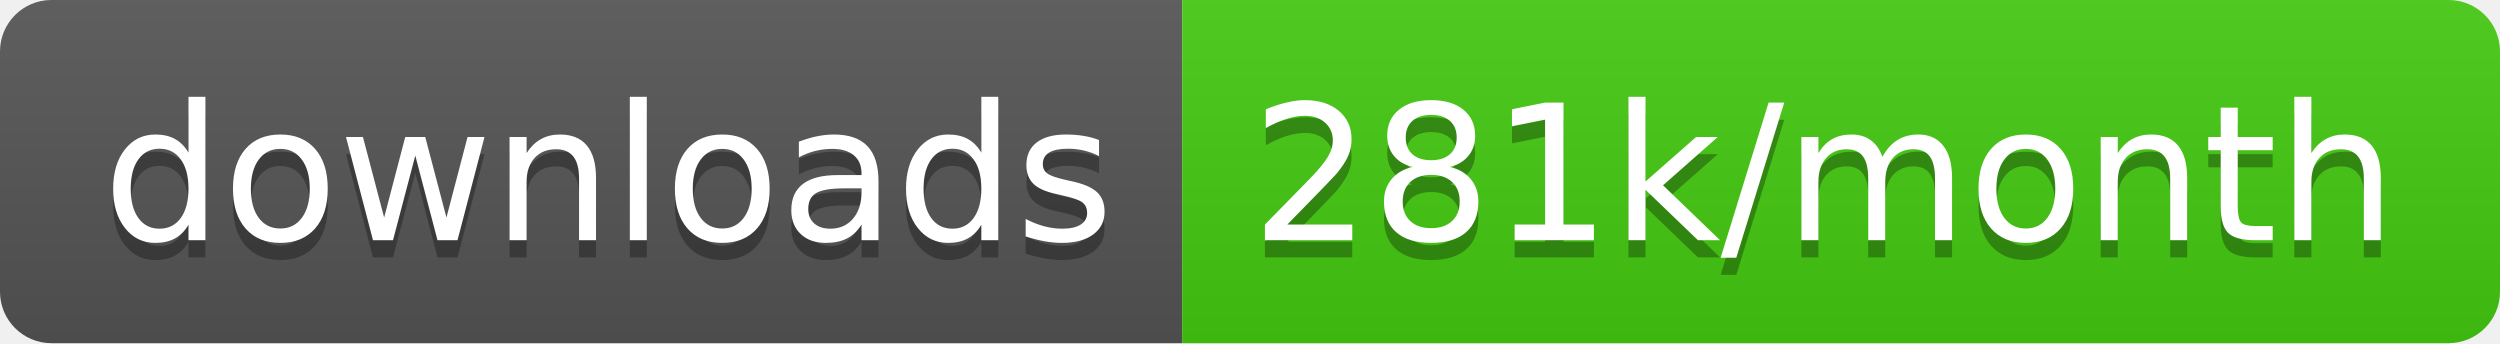
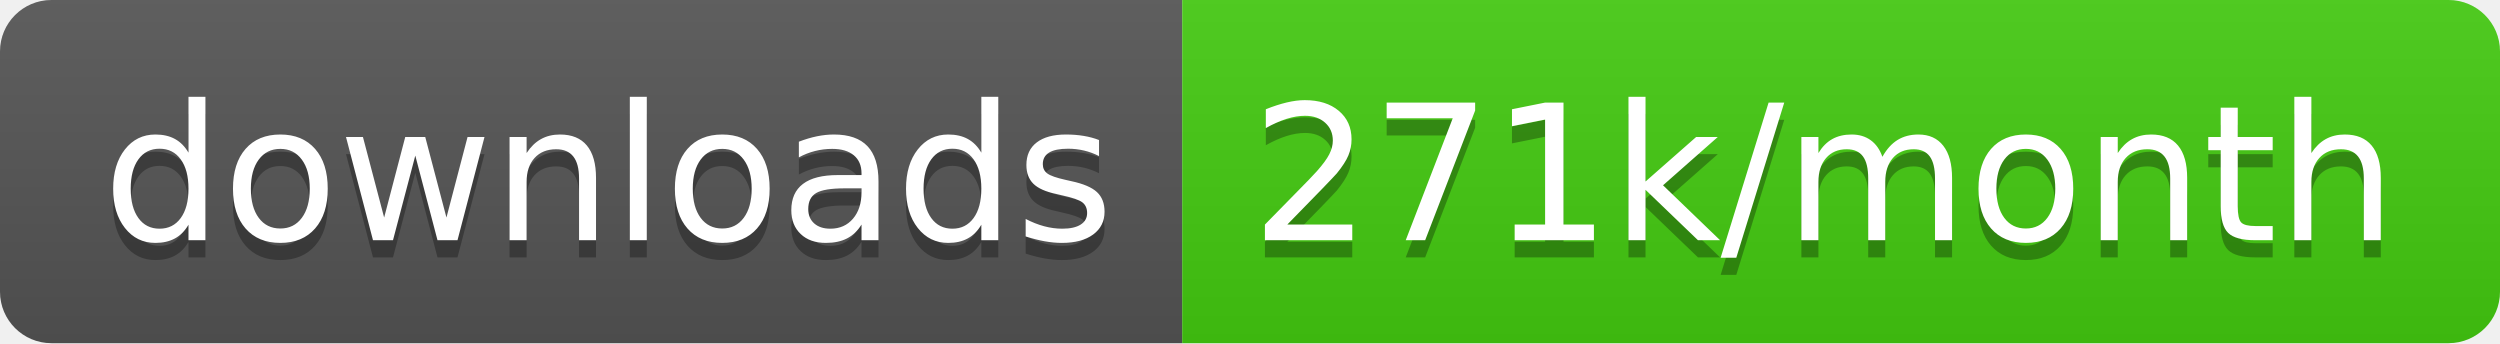
<svg xmlns="http://www.w3.org/2000/svg" width="145.7" height="20">
  <linearGradient id="smooth" x2="0" y2="100%">
    <stop offset="0" stop-color="#bbb" stop-opacity=".1" />
    <stop offset="1" stop-opacity=".1" />
  </linearGradient>
  <clipPath id="round">
    <rect width="145.7" height="20" rx="3" fill="#fff" />
  </clipPath>
  <g clip-path="url(#round)">
    <rect width="68.9" height="20" fill="#555" />
    <rect x="68.9" width="76.8" height="20" fill="#4c1" />
    <rect width="145.7" height="20" fill="url(#smooth)" />
  </g>
  <g fill="#fff" text-anchor="middle" font-family="DejaVu Sans,Verdana,Geneva,sans-serif" font-size="110">
    <text x="354.5" y="150" fill="#010101" fill-opacity=".3" transform="scale(0.1)" textLength="589.0" lengthAdjust="spacing">downloads</text>
    <text x="354.5" y="140" transform="scale(0.1)" textLength="589.0" lengthAdjust="spacing">downloads</text>
-     <text x="1063.0" y="150" fill="#010101" fill-opacity=".3" transform="scale(0.1)" textLength="668.0" lengthAdjust="spacing">281k/month</text>
-     <text x="1063.0" y="140" transform="scale(0.1)" textLength="668.0" lengthAdjust="spacing">281k/month</text>
+     <text x="1063.0" y="150" fill="#010101" fill-opacity=".3" transform="scale(0.1)" textLength="668.0" lengthAdjust="spacing">271k/month</text>
+     <text x="1063.0" y="140" transform="scale(0.1)" textLength="668.0" lengthAdjust="spacing">271k/month</text>
  </g>
</svg>
